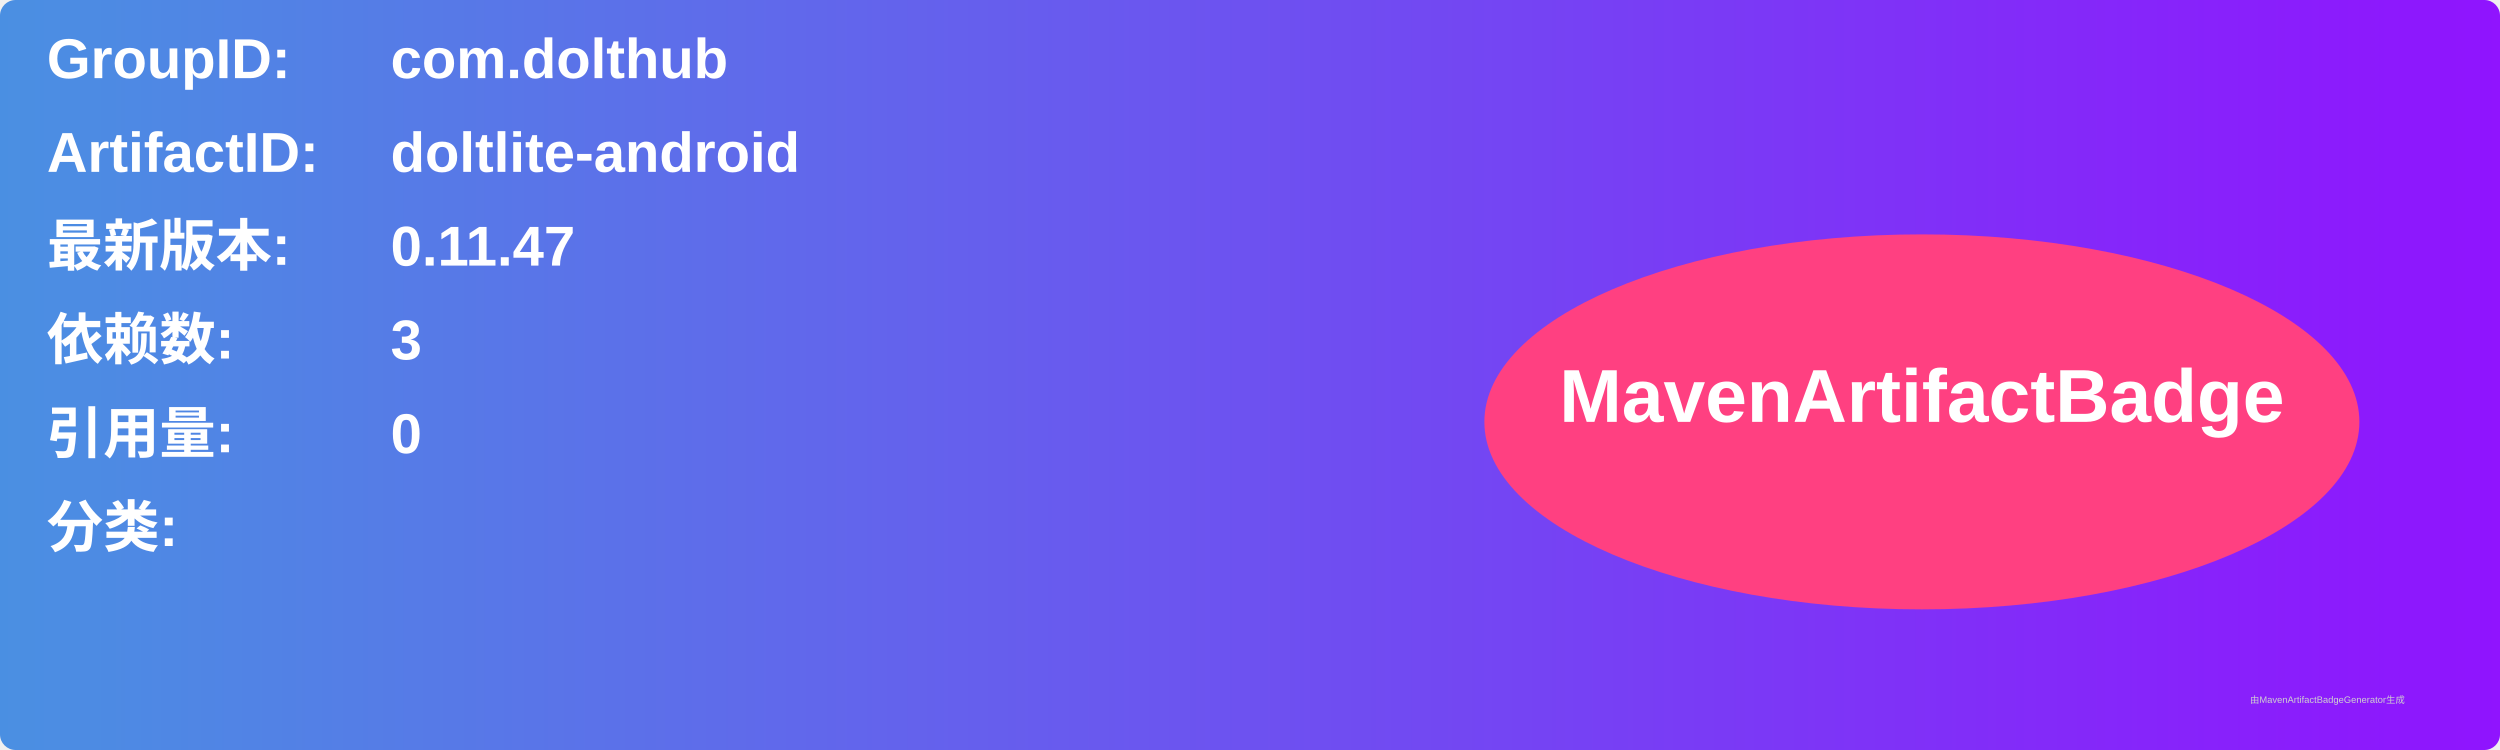
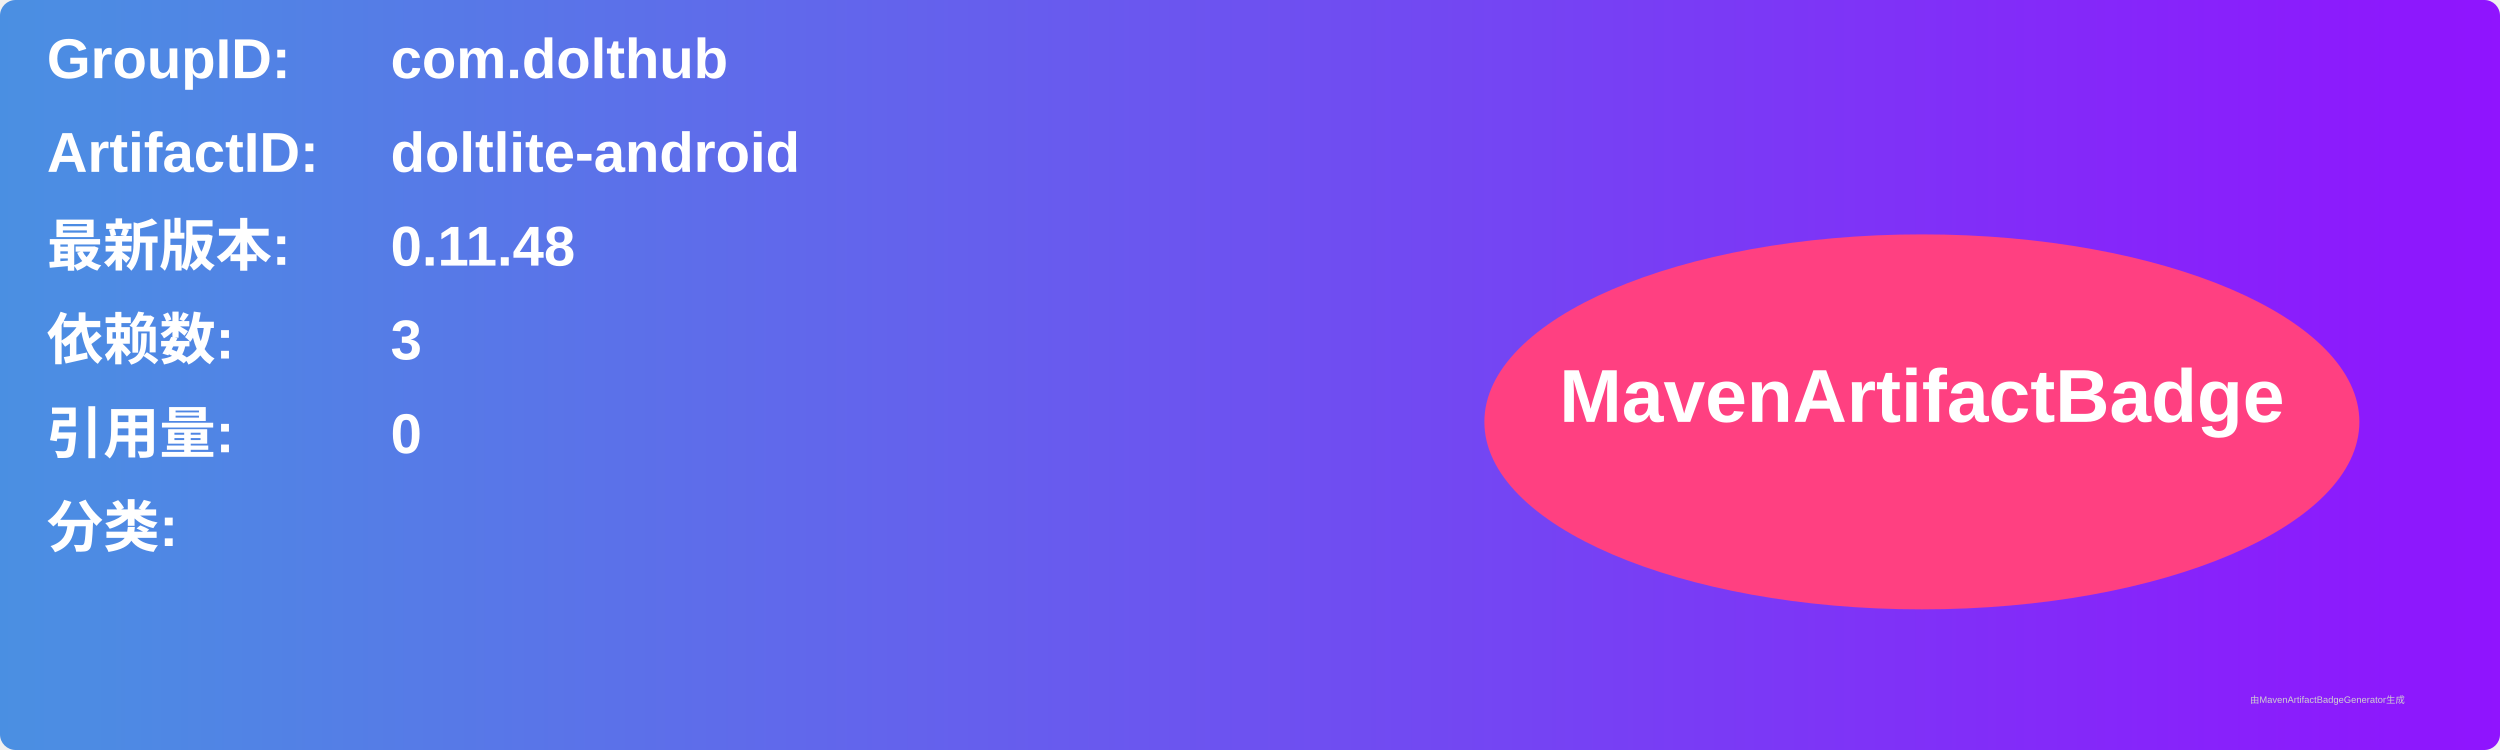
<svg xmlns="http://www.w3.org/2000/svg" width="800" height="240" viewBox="0 0 800 240">
  <linearGradient id="grad" x1="0%" y1="0%" x2="100%" y2="0%">
    <stop offset="0%" stop-color="#4a90e2" />
    <stop offset="100%" stop-color="#9013fe" />
  </linearGradient>
  <rect width="100%" height="100%" rx="5" ry="5" fill="url(#grad)" />
  <g transform="translate(15, 15)">
    <text x="0" y="10" font-family="Arial" font-size="18" fill="white" font-weight="bold" width="260">GroupID:</text>
    <text x="110" y="10" font-family="Arial" font-size="18" fill="white" font-weight="bold" width="460">com.dolthub</text>
    <text x="0" y="40" font-family="Arial" font-size="18" fill="white" font-weight="bold" width="260">ArtifactID:</text>
    <text x="110" y="40" font-family="Arial" font-size="18" fill="white" font-weight="bold" width="460">doltlite-android</text>
    <text x="0" y="70" font-family="Arial" font-size="18" fill="white" font-weight="bold">最新版本:</text>
    <text x="110" y="70" font-family="Arial" font-size="18" fill="white" font-weight="bold">
-       <tspan font-weight="bold">0.11.47</tspan>
+       <tspan font-weight="bold">0.11.48</tspan>
    </text>
    <text x="0" y="100" font-family="Arial" font-size="18" fill="white" font-weight="bold">依赖数: </text>
    <text x="110" y="100" font-family="Arial" font-size="18" fill="white">
      <tspan font-weight="bold">3</tspan>
    </text>
    <text x="0" y="130" font-family="Arial" font-size="18" fill="white" font-weight="bold">引用量: </text>
    <text x="110" y="130" font-family="Arial" font-size="18" fill="white">
      <tspan font-weight="bold">0</tspan>
    </text>
    <text x="0" y="160" font-family="Arial" font-size="18" fill="white" font-weight="bold">分类:</text>
    <text x="10" y="190" font-family="Arial" font-size="10" fill="white">
      <tspan font-weight="bold" />
    </text>
    <ellipse cx="600" cy="120" rx="140" ry="60" fill="#ff4081" />
    <text x="600" y="120" text-anchor="middle" font-family="Arial" font-size="24" fill="white" font-weight="bold">MavenArtifactBadge</text>
  </g>
  <text x="720" y="225" font-family="Arial" font-size="3" fill="#d0d0d0">由MavenArtifactBadgeGenerator生成</text>
</svg>
